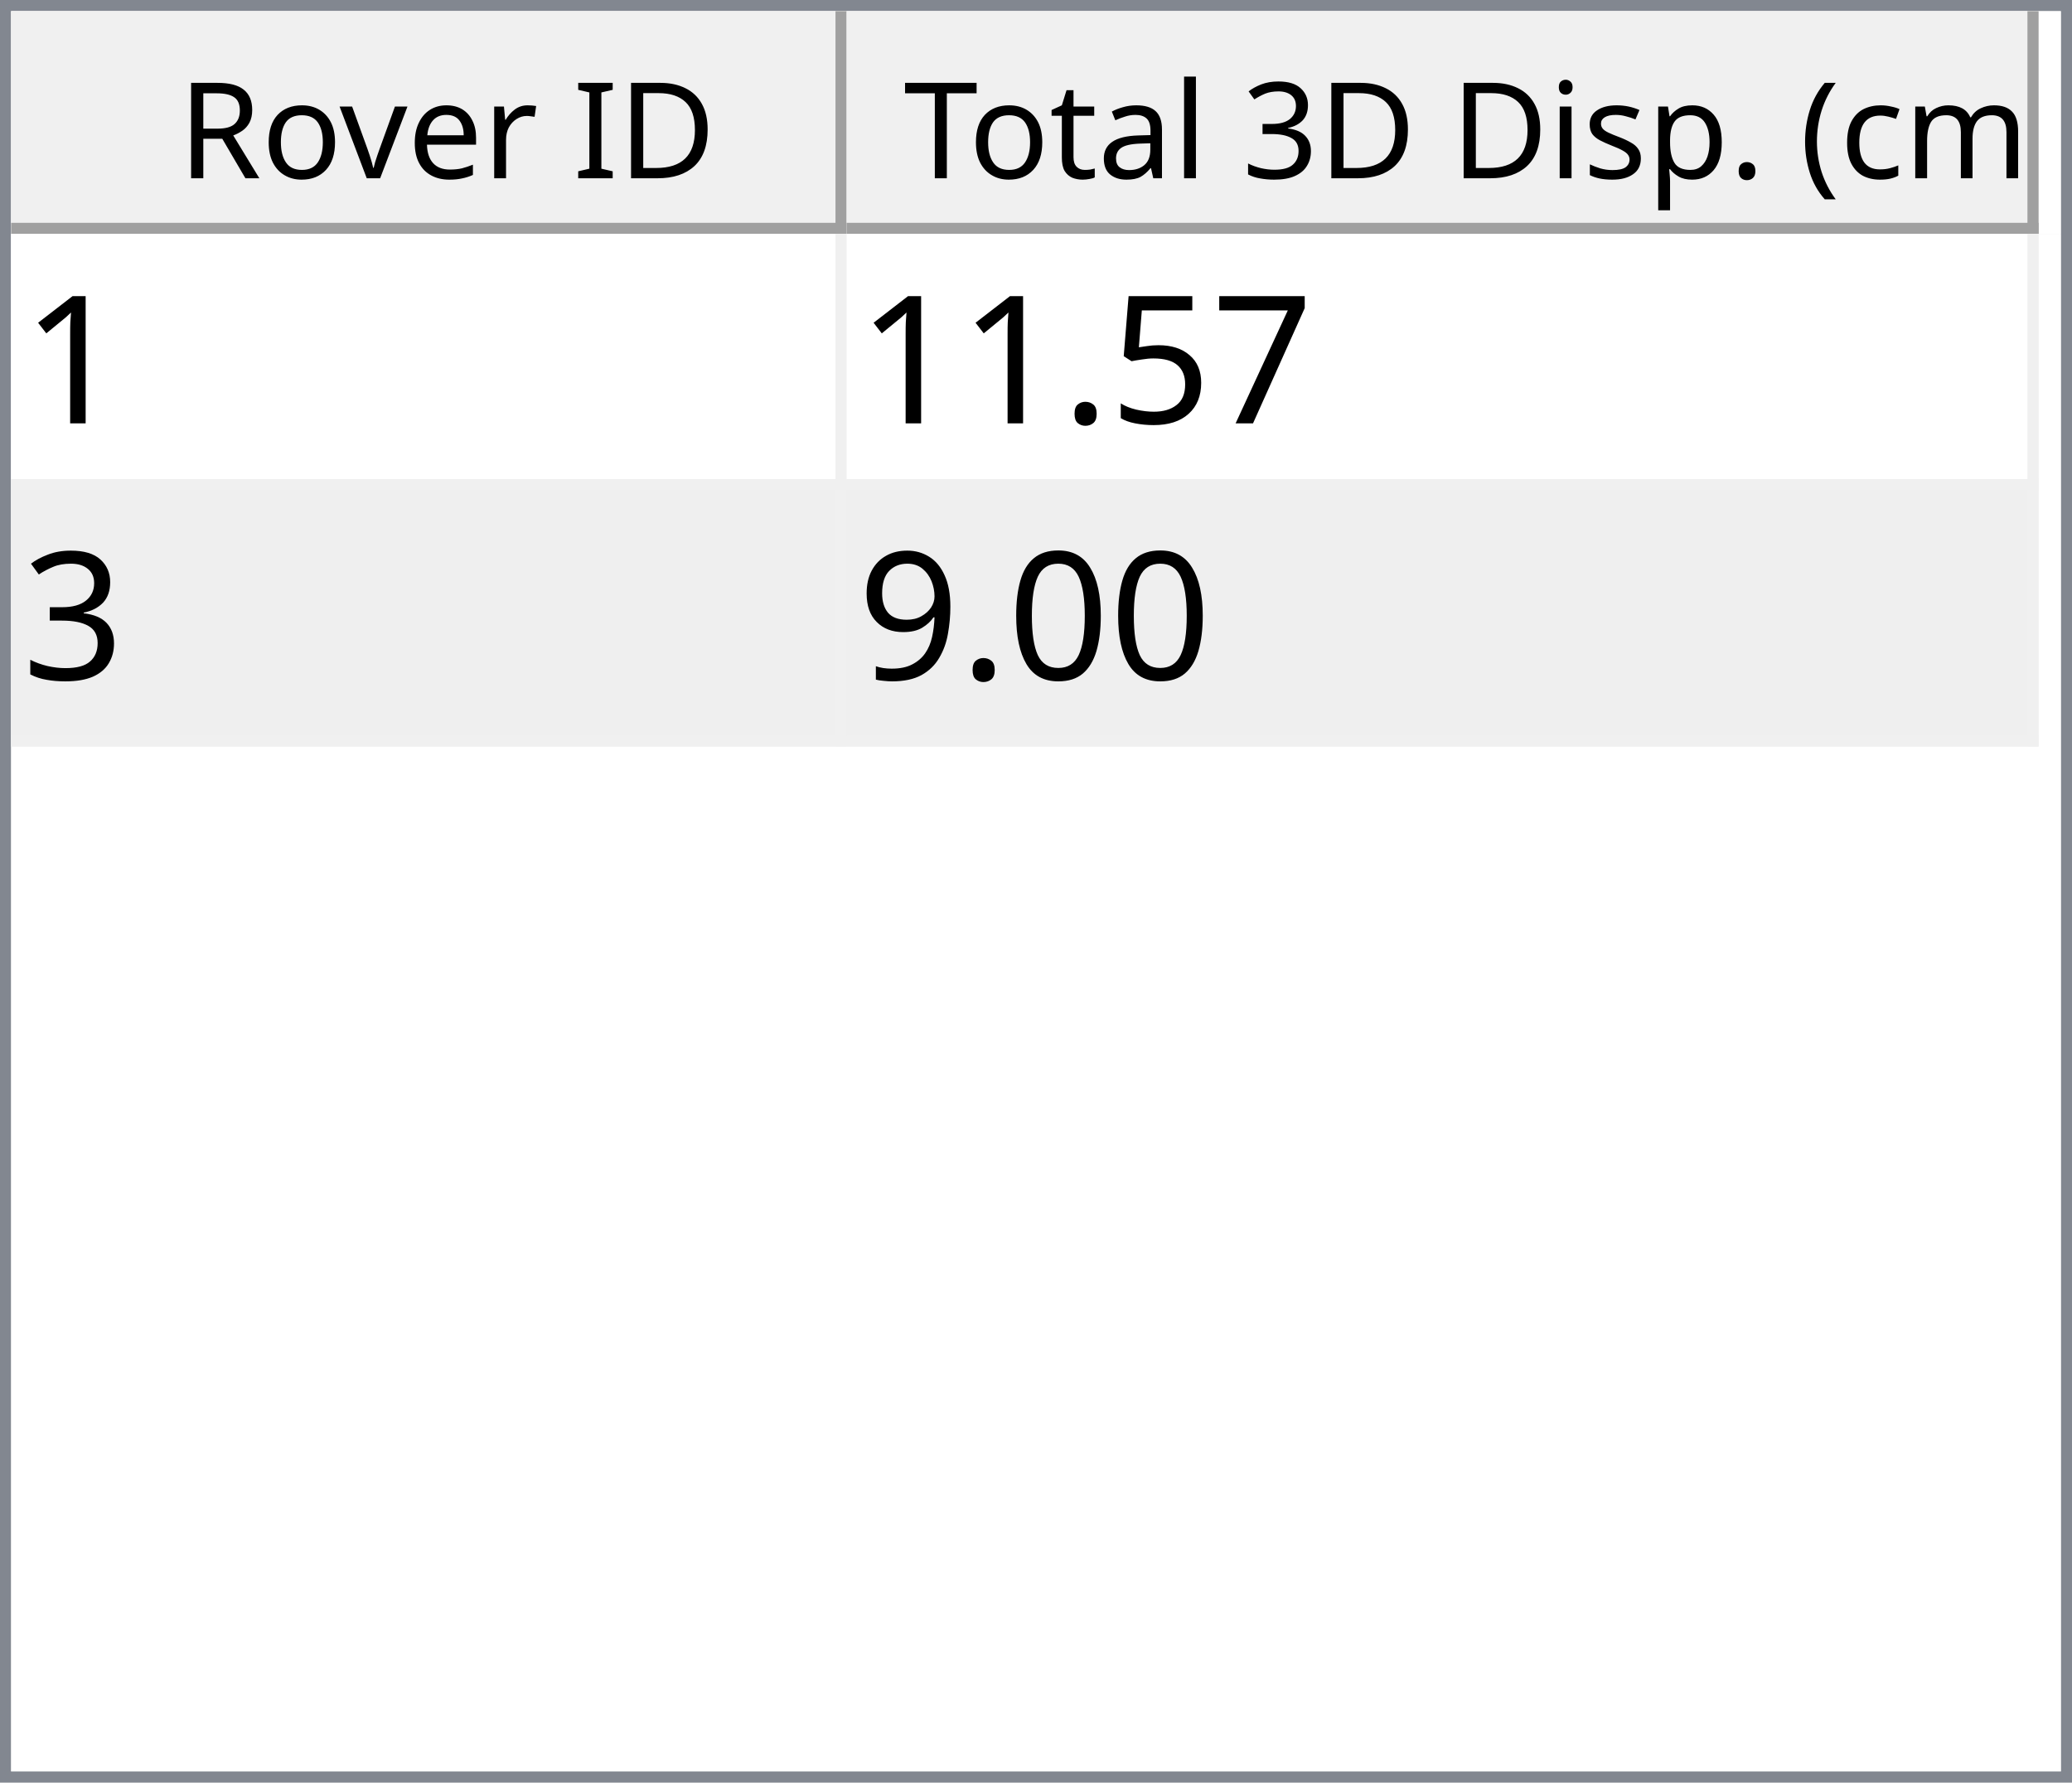
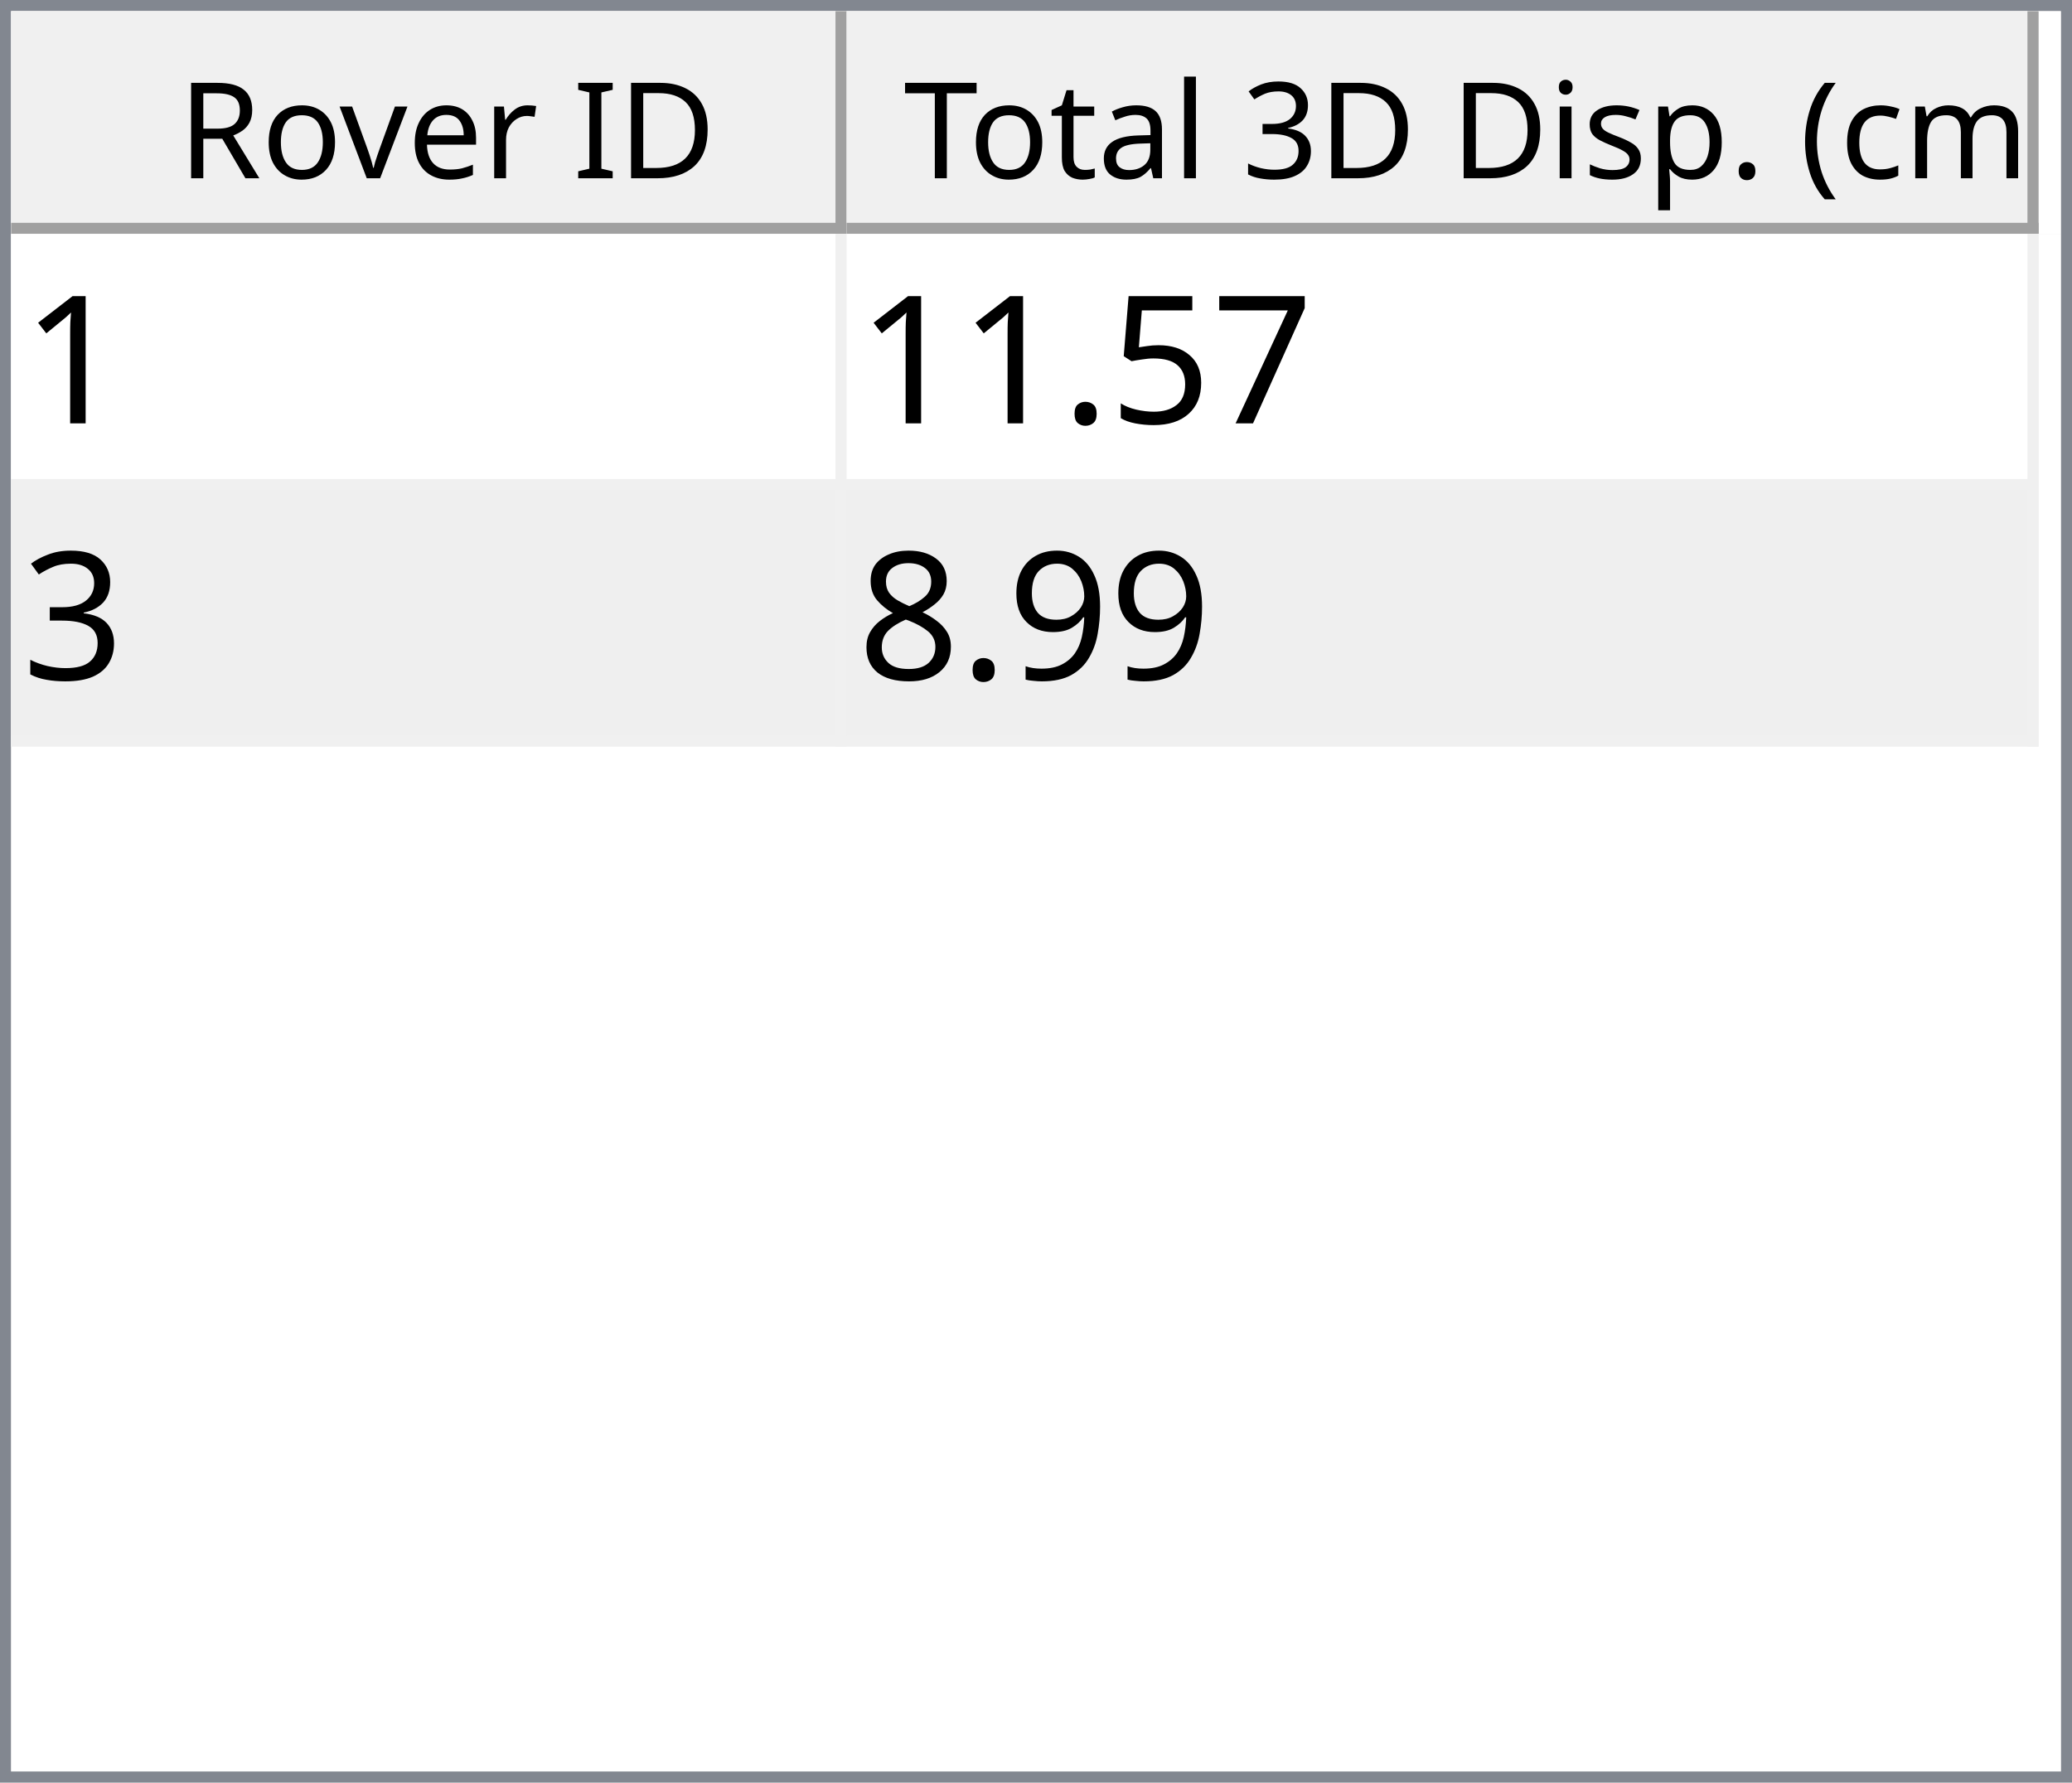
<svg xmlns="http://www.w3.org/2000/svg" style="fill-opacity:1; color-rendering:auto; color-interpolation:auto; text-rendering:auto; stroke:black; stroke-linecap:square; stroke-miterlimit:10; shape-rendering:auto; stroke-opacity:1; fill:black; stroke-dasharray:none; font-weight:normal; stroke-width:1; font-family:'Dialog'; font-style:normal; stroke-linejoin:miter; font-size:12px; stroke-dashoffset:0; image-rendering:auto;" width="186" height="160">
  <defs id="genericDefs" />
  <g>
    <defs id="defs1">
      <clipPath clipPathUnits="userSpaceOnUse" id="clipPath1">
        <path d="M0 0 L186 0 L186 160 L0 160 L0 0 Z" />
      </clipPath>
      <clipPath clipPathUnits="userSpaceOnUse" id="clipPath2">
        <path d="M0 0 L0 160 L186 160 L186 0 Z" />
      </clipPath>
      <clipPath clipPathUnits="userSpaceOnUse" id="clipPath3">
        <path d="M0 0 L0 20 L184 20 L184 0 Z" />
      </clipPath>
      <clipPath clipPathUnits="userSpaceOnUse" id="clipPath4">
        <path d="M0 0 L0 20 L75 20 L75 0 Z" />
      </clipPath>
      <clipPath clipPathUnits="userSpaceOnUse" id="clipPath5">
        <path d="M1 1 L1 19 L74 19 L74 1 Z" />
      </clipPath>
      <clipPath clipPathUnits="userSpaceOnUse" id="clipPath6">
        <path d="M0 0 L0 18 L73 18 L73 0 Z" />
      </clipPath>
      <clipPath clipPathUnits="userSpaceOnUse" id="clipPath7">
        <path d="M-0.5 -0.5 L-0.5 19.5 L74.5 19.5 L74.5 -0.5 Z" />
      </clipPath>
      <clipPath clipPathUnits="userSpaceOnUse" id="clipPath8">
        <path d="M0 0 L0 20 L107 20 L107 0 Z" />
      </clipPath>
      <clipPath clipPathUnits="userSpaceOnUse" id="clipPath9">
        <path d="M1 1 L1 19 L106 19 L106 1 Z" />
      </clipPath>
      <clipPath clipPathUnits="userSpaceOnUse" id="clipPath10">
        <path d="M0 0 L0 18 L105 18 L105 0 Z" />
      </clipPath>
      <clipPath clipPathUnits="userSpaceOnUse" id="clipPath11">
        <path d="M-0.5 -0.5 L-0.5 19.5 L106.5 19.5 L106.5 -0.5 Z" />
      </clipPath>
      <clipPath clipPathUnits="userSpaceOnUse" id="clipPath12">
        <path d="M0 0 L0 138 L184 138 L184 0 Z" />
      </clipPath>
      <clipPath clipPathUnits="userSpaceOnUse" id="clipPath13">
        <path d="M0 0 L0 46 L182 46 L182 0 Z" />
      </clipPath>
      <clipPath clipPathUnits="userSpaceOnUse" id="clipPath14">
        <path d="M-0.5 -0.5 L-0.5 45.5 L181.5 45.5 L181.5 -0.5 Z" />
      </clipPath>
      <clipPath clipPathUnits="userSpaceOnUse" id="clipPath15">
        <path d="M0 0 L0 22 L74 22 L74 0 Z" />
      </clipPath>
      <clipPath clipPathUnits="userSpaceOnUse" id="clipPath16">
        <path d="M0 0 L0 22 L106 22 L106 0 Z" />
      </clipPath>
      <font horiz-adv-x="64.551" id="font1">
        <font-face ascent="107.91" descent="25.098" units-per-em="100" style="font-style:normal; font-family:Segoe UI; font-weight:normal;" />
        <missing-glyph horiz-adv-x="64.551" d="M8.109 0 L8.109 68.266 L56.453 68.266 L56.453 0 L8.109 0 ZM15.328 7.234 L49.219 7.234 L49.219 61.031 L15.328 61.031 L15.328 7.234 Z" />
        <glyph unicode="D" horiz-adv-x="70.117" d="M9.188 0 L9.188 70.016 L28.516 70.016 Q65.531 70.016 65.531 35.891 Q65.531 19.672 55.25 9.836 Q44.969 0 27.734 0 L9.188 0 ZM17.391 62.594 L17.391 7.422 L27.828 7.422 Q41.609 7.422 49.273 14.797 Q56.938 22.172 56.938 35.688 Q56.938 62.594 28.328 62.594 L17.391 62.594 Z" />
        <glyph unicode="I" horiz-adv-x="26.611" d="M17.391 0 L9.188 0 L9.188 70.016 L17.391 70.016 L17.391 0 Z" />
        <glyph unicode=" " horiz-adv-x="27.393" d="" />
        <glyph unicode="r" horiz-adv-x="34.766" d="M34.188 41.891 Q32.078 43.5 28.125 43.5 Q23 43.5 19.555 38.672 Q16.109 33.844 16.109 25.484 L16.109 0 L8.109 0 L8.109 50 L16.109 50 L16.109 39.703 L16.312 39.703 Q18.016 44.969 21.531 47.922 Q25.047 50.875 29.391 50.875 Q32.516 50.875 34.188 50.203 L34.188 41.891 Z" />
        <glyph unicode="e" horiz-adv-x="52.295" d="M48.297 23 L12.984 23 Q13.188 14.656 17.484 10.109 Q21.781 5.562 29.297 5.562 Q37.75 5.562 44.828 11.141 L44.828 3.609 Q38.234 -1.172 27.391 -1.172 Q16.797 -1.172 10.742 5.641 Q4.688 12.453 4.688 24.812 Q4.688 36.469 11.305 43.82 Q17.922 51.172 27.734 51.172 Q37.547 51.172 42.922 44.828 Q48.297 38.484 48.297 27.203 L48.297 23 ZM40.094 29.781 Q40.047 36.719 36.75 40.578 Q33.453 44.438 27.594 44.438 Q21.922 44.438 17.969 40.383 Q14.016 36.328 13.094 29.781 L40.094 29.781 Z" />
        <glyph unicode="v" horiz-adv-x="47.9" d="M47.406 50 L27.484 0 L19.625 0 L0.688 50 L9.469 50 L22.172 13.672 Q23.578 9.672 23.922 6.688 L24.125 6.688 Q24.609 10.453 25.688 13.484 L38.969 50 L47.406 50 Z" />
        <glyph unicode="o" horiz-adv-x="58.594" d="M29 -1.172 Q17.922 -1.172 11.305 5.836 Q4.688 12.844 4.688 24.422 Q4.688 37.016 11.57 44.094 Q18.453 51.172 30.172 51.172 Q41.359 51.172 47.633 44.289 Q53.906 37.406 53.906 25.203 Q53.906 13.234 47.141 6.031 Q40.375 -1.172 29 -1.172 ZM29.594 44.438 Q21.875 44.438 17.383 39.188 Q12.891 33.938 12.891 24.703 Q12.891 15.828 17.43 10.695 Q21.969 5.562 29.594 5.562 Q37.359 5.562 41.531 10.594 Q45.703 15.625 45.703 24.906 Q45.703 34.281 41.531 39.359 Q37.359 44.438 29.594 44.438 Z" />
        <glyph unicode="R" horiz-adv-x="59.814" d="M59.375 0 L49.609 0 L37.891 19.625 Q36.281 22.359 34.766 24.289 Q33.25 26.219 31.664 27.438 Q30.078 28.656 28.25 29.219 Q26.422 29.781 24.125 29.781 L17.391 29.781 L17.391 0 L9.188 0 L9.188 70.016 L30.078 70.016 Q34.672 70.016 38.555 68.867 Q42.438 67.719 45.289 65.375 Q48.141 63.031 49.758 59.547 Q51.375 56.062 51.375 51.375 Q51.375 47.703 50.273 44.656 Q49.172 41.609 47.148 39.211 Q45.125 36.812 42.266 35.133 Q39.406 33.453 35.844 32.516 L35.844 32.328 Q37.594 31.547 38.891 30.547 Q40.188 29.547 41.359 28.18 Q42.531 26.812 43.68 25.078 Q44.828 23.344 46.234 21.047 L59.375 0 ZM17.391 62.594 L17.391 37.203 L28.516 37.203 Q31.594 37.203 34.203 38.133 Q36.812 39.062 38.719 40.797 Q40.625 42.531 41.703 45.047 Q42.781 47.562 42.781 50.688 Q42.781 56.297 39.141 59.445 Q35.5 62.594 28.609 62.594 L17.391 62.594 Z" />
        <glyph unicode=")" horiz-adv-x="30.176" d="M8.297 -15.922 L1.172 -15.922 Q16.406 2.344 16.406 26.812 Q16.406 51.469 1.078 70.016 L8.297 70.016 Q23.531 52.156 23.531 26.703 Q23.531 1.375 8.297 -15.922 Z" />
        <glyph unicode="m" horiz-adv-x="86.133" d="M79.109 0 L71.094 0 L71.094 28.719 Q71.094 37.016 68.531 40.727 Q65.969 44.438 59.906 44.438 Q54.781 44.438 51.195 39.75 Q47.609 35.062 47.609 28.516 L47.609 0 L39.594 0 L39.594 29.688 Q39.594 44.438 28.219 44.438 Q22.953 44.438 19.531 40.016 Q16.109 35.594 16.109 28.516 L16.109 0 L8.109 0 L8.109 50 L16.109 50 L16.109 42.094 L16.312 42.094 Q21.625 51.172 31.844 51.172 Q36.969 51.172 40.773 48.312 Q44.578 45.453 46 40.828 Q51.562 51.172 62.594 51.172 Q79.109 51.172 79.109 30.812 L79.109 0 Z" />
        <glyph unicode="c" horiz-adv-x="46.191" d="M42.188 2.297 Q36.422 -1.172 28.516 -1.172 Q17.828 -1.172 11.258 5.789 Q4.688 12.75 4.688 23.828 Q4.688 36.188 11.766 43.68 Q18.844 51.172 30.672 51.172 Q37.25 51.172 42.281 48.734 L42.281 40.531 Q36.719 44.438 30.375 44.438 Q22.703 44.438 17.797 38.945 Q12.891 33.453 12.891 24.516 Q12.891 15.719 17.508 10.641 Q22.125 5.562 29.891 5.562 Q36.422 5.562 42.188 9.906 L42.188 2.297 Z" />
        <glyph unicode="(" horiz-adv-x="30.176" d="M29.109 -15.922 L21.969 -15.922 Q6.844 1.375 6.844 26.703 Q6.844 52.156 21.969 70.016 L29.203 70.016 Q13.875 51.469 13.875 26.812 Q13.875 2.344 29.109 -15.922 Z" />
        <glyph unicode="." horiz-adv-x="21.68" d="M10.891 -1.078 Q8.641 -1.078 7.055 0.539 Q5.469 2.156 5.469 4.391 Q5.469 6.641 7.055 8.273 Q8.641 9.906 10.891 9.906 Q13.188 9.906 14.797 8.273 Q16.406 6.641 16.406 4.391 Q16.406 2.156 14.797 0.539 Q13.188 -1.078 10.891 -1.078 Z" />
        <glyph unicode="p" horiz-adv-x="58.789" d="M16.312 7.234 L16.109 7.234 L16.109 -23 L8.109 -23 L8.109 50 L16.109 50 L16.109 41.219 L16.312 41.219 Q22.219 51.172 33.594 51.172 Q43.266 51.172 48.688 44.461 Q54.109 37.75 54.109 26.469 Q54.109 13.922 48 6.375 Q41.891 -1.172 31.297 -1.172 Q21.578 -1.172 16.312 7.234 ZM16.109 27.391 L16.109 20.406 Q16.109 14.203 20.141 9.883 Q24.172 5.562 30.375 5.562 Q37.641 5.562 41.773 11.133 Q45.906 16.703 45.906 26.609 Q45.906 34.969 42.047 39.703 Q38.188 44.438 31.594 44.438 Q24.609 44.438 20.359 39.578 Q16.109 34.719 16.109 27.391 Z" />
        <glyph unicode="s" horiz-adv-x="42.432" d="M5.078 1.812 L5.078 10.406 Q11.625 5.562 19.484 5.562 Q30.031 5.562 30.031 12.594 Q30.031 14.594 29.125 15.992 Q28.219 17.391 26.68 18.461 Q25.141 19.531 23.07 20.383 Q21 21.234 18.609 22.172 Q15.281 23.484 12.766 24.828 Q10.25 26.172 8.57 27.859 Q6.891 29.547 6.031 31.695 Q5.172 33.844 5.172 36.719 Q5.172 40.234 6.789 42.945 Q8.406 45.656 11.086 47.484 Q13.766 49.312 17.211 50.242 Q20.656 51.172 24.312 51.172 Q30.812 51.172 35.938 48.922 L35.938 40.828 Q30.422 44.438 23.25 44.438 Q21 44.438 19.195 43.922 Q17.391 43.406 16.094 42.477 Q14.797 41.547 14.086 40.258 Q13.375 38.969 13.375 37.406 Q13.375 35.453 14.086 34.133 Q14.797 32.812 16.164 31.789 Q17.531 30.766 19.484 29.938 Q21.438 29.109 23.922 28.125 Q27.25 26.859 29.883 25.516 Q32.516 24.172 34.375 22.484 Q36.234 20.797 37.234 18.602 Q38.234 16.406 38.234 13.375 Q38.234 9.672 36.602 6.938 Q34.969 4.203 32.234 2.398 Q29.5 0.594 25.93 -0.289 Q22.359 -1.172 18.453 -1.172 Q10.75 -1.172 5.078 1.812 Z" />
        <glyph unicode="i" horiz-adv-x="24.219" d="M12.203 62.703 Q10.062 62.703 8.547 64.164 Q7.031 65.625 7.031 67.875 Q7.031 70.125 8.547 71.609 Q10.062 73.094 12.203 73.094 Q14.406 73.094 15.945 71.609 Q17.484 70.125 17.484 67.875 Q17.484 65.719 15.945 64.211 Q14.406 62.703 12.203 62.703 ZM16.109 0 L8.109 0 L8.109 50 L16.109 50 L16.109 0 Z" />
        <glyph unicode="3" horiz-adv-x="53.906" d="M46.531 19.828 Q46.531 15.094 44.75 11.211 Q42.969 7.328 39.719 4.57 Q36.469 1.812 31.93 0.297 Q27.391 -1.219 21.922 -1.219 Q11.922 -1.219 6 2.594 L6 11.188 Q13.094 5.609 22.219 5.609 Q25.875 5.609 28.828 6.539 Q31.781 7.469 33.906 9.227 Q36.031 10.984 37.18 13.477 Q38.328 15.969 38.328 19.094 Q38.328 32.812 18.797 32.812 L12.984 32.812 L12.984 39.594 L18.5 39.594 Q35.797 39.594 35.797 52.484 Q35.797 64.406 22.609 64.406 Q15.188 64.406 8.688 59.422 L8.688 67.188 Q15.375 71.188 24.609 71.188 Q29 71.188 32.57 69.969 Q36.141 68.75 38.68 66.555 Q41.219 64.359 42.609 61.281 Q44 58.203 44 54.5 Q44 40.672 30.031 36.719 L30.031 36.531 Q33.594 36.141 36.625 34.797 Q39.656 33.453 41.852 31.305 Q44.047 29.156 45.289 26.25 Q46.531 23.344 46.531 19.828 Z" />
        <glyph unicode="l" horiz-adv-x="24.219" d="M16.109 0 L8.109 0 L8.109 74.031 L16.109 74.031 L16.109 0 Z" />
        <glyph unicode="a" horiz-adv-x="50.879" d="M43.891 0 L35.891 0 L35.891 7.812 L35.688 7.812 Q30.469 -1.172 20.312 -1.172 Q12.844 -1.172 8.617 2.781 Q4.391 6.734 4.391 13.281 Q4.391 27.297 20.906 29.594 L35.891 31.688 Q35.891 44.438 25.594 44.438 Q16.547 44.438 9.281 38.281 L9.281 46.484 Q16.656 51.172 26.266 51.172 Q43.891 51.172 43.891 32.516 L43.891 0 ZM35.891 25.297 L23.828 23.641 Q18.266 22.859 15.43 20.875 Q12.594 18.891 12.594 13.875 Q12.594 10.203 15.211 7.883 Q17.828 5.562 22.172 5.562 Q28.125 5.562 32.008 9.742 Q35.891 13.922 35.891 20.312 L35.891 25.297 Z" />
        <glyph unicode="t" horiz-adv-x="33.887" d="M31.297 0.484 Q28.469 -1.078 23.828 -1.078 Q10.688 -1.078 10.688 13.578 L10.688 43.172 L2.094 43.172 L2.094 50 L10.688 50 L10.688 62.203 L18.703 64.797 L18.703 50 L31.297 50 L31.297 43.172 L18.703 43.172 L18.703 14.984 Q18.703 9.969 20.414 7.82 Q22.125 5.672 26.078 5.672 Q29.109 5.672 31.297 7.328 L31.297 0.484 Z" />
        <glyph unicode="T" horiz-adv-x="52.393" d="M50.594 62.594 L30.375 62.594 L30.375 0 L22.172 0 L22.172 62.594 L2 62.594 L2 70.016 L50.594 70.016 L50.594 62.594 Z" />
      </font>
      <font horiz-adv-x="75.0" id="font2">
        <font-face ascent="100.537" descent="21.973" units-per-em="100" style="font-style:normal; font-family:sans-serif; font-weight:normal;" />
        <missing-glyph horiz-adv-x="75.0" d="M12.5 0 L12.5 62.5 L62.5 62.5 L62.5 0 L12.5 0 ZM14.062 1.562 L60.938 1.562 L60.938 60.938 L14.062 60.938 L14.062 1.562 Z" />
        <glyph unicode="1" horiz-adv-x="55.615" d="M37.25 0 L28.469 0 L28.469 56 Q25.297 52.984 20.141 49.953 Q14.984 46.922 10.891 45.406 L10.891 53.906 Q18.266 57.375 23.781 62.305 Q29.297 67.234 31.594 71.875 L37.25 71.875 L37.25 0 Z" />
        <glyph unicode="7" horiz-adv-x="55.615" d="M4.734 62.203 L4.734 70.656 L51.078 70.656 L51.078 63.812 Q44.234 56.547 37.523 44.484 Q30.812 32.422 27.156 19.672 Q24.516 10.688 23.781 0 L14.75 0 Q14.891 8.453 18.062 20.414 Q21.234 32.375 27.172 43.484 Q33.109 54.594 39.797 62.203 L4.734 62.203 Z" />
        <glyph unicode="5" horiz-adv-x="55.615" d="M4.156 18.75 L13.375 19.531 Q14.406 12.797 18.141 9.398 Q21.875 6 27.156 6 Q33.5 6 37.891 10.789 Q42.281 15.578 42.281 23.484 Q42.281 31 38.062 35.352 Q33.844 39.703 27 39.703 Q22.75 39.703 19.336 37.773 Q15.922 35.844 13.969 32.766 L5.719 33.844 L12.641 70.609 L48.25 70.609 L48.25 62.203 L19.672 62.203 L15.828 42.969 Q22.266 47.469 29.344 47.469 Q38.719 47.469 45.164 40.969 Q51.609 34.469 51.609 24.266 Q51.609 14.547 45.953 7.469 Q39.062 -1.219 27.156 -1.219 Q17.391 -1.219 11.211 4.25 Q5.031 9.719 4.156 18.75 Z" />
        <glyph unicode="." horiz-adv-x="27.783" d="M9.078 0 L9.078 10.016 L19.094 10.016 L19.094 0 L9.078 0 Z" />
        <glyph unicode="3" horiz-adv-x="55.615" d="M4.203 18.891 L12.984 20.062 Q14.5 12.594 18.141 9.297 Q21.781 6 27 6 Q33.203 6 37.477 10.297 Q41.75 14.594 41.75 20.953 Q41.75 27 37.797 30.93 Q33.844 34.859 27.734 34.859 Q25.25 34.859 21.531 33.891 L22.516 41.609 Q23.391 41.5 23.922 41.5 Q29.547 41.5 34.039 44.43 Q38.531 47.359 38.531 53.469 Q38.531 58.297 35.258 61.477 Q31.984 64.656 26.812 64.656 Q21.688 64.656 18.266 61.43 Q14.844 58.203 13.875 51.766 L5.078 53.328 Q6.688 62.156 12.398 67.016 Q18.109 71.875 26.609 71.875 Q32.469 71.875 37.398 69.359 Q42.328 66.844 44.945 62.5 Q47.562 58.156 47.562 53.266 Q47.562 48.641 45.07 44.828 Q42.578 41.016 37.703 38.766 Q44.047 37.312 47.562 32.695 Q51.078 28.078 51.078 21.141 Q51.078 11.766 44.242 5.25 Q37.406 -1.266 26.953 -1.266 Q17.531 -1.266 11.305 4.352 Q5.078 9.969 4.203 18.891 Z" />
-         <glyph unicode="0" horiz-adv-x="55.615" d="M4.156 35.297 Q4.156 48 6.766 55.742 Q9.375 63.484 14.523 67.68 Q19.672 71.875 27.484 71.875 Q33.25 71.875 37.594 69.555 Q41.938 67.234 44.773 62.867 Q47.609 58.5 49.219 52.227 Q50.828 45.953 50.828 35.297 Q50.828 22.703 48.242 14.969 Q45.656 7.234 40.508 3.008 Q35.359 -1.219 27.484 -1.219 Q17.141 -1.219 11.234 6.203 Q4.156 15.141 4.156 35.297 ZM13.188 35.297 Q13.188 17.672 17.312 11.836 Q21.438 6 27.484 6 Q33.547 6 37.672 11.859 Q41.797 17.719 41.797 35.297 Q41.797 52.984 37.672 58.789 Q33.547 64.594 27.391 64.594 Q21.344 64.594 17.719 59.469 Q13.188 52.938 13.188 35.297 Z" />
        <glyph unicode="9" horiz-adv-x="55.615" d="M5.469 16.547 L13.922 17.328 Q14.984 11.375 18.016 8.688 Q21.047 6 25.781 6 Q29.828 6 32.883 7.859 Q35.938 9.719 37.891 12.82 Q39.844 15.922 41.164 21.195 Q42.484 26.469 42.484 31.938 Q42.484 32.516 42.438 33.688 Q39.797 29.5 35.234 26.883 Q30.672 24.266 25.344 24.266 Q16.453 24.266 10.305 30.711 Q4.156 37.156 4.156 47.703 Q4.156 58.594 10.578 65.234 Q17 71.875 26.656 71.875 Q33.641 71.875 39.43 68.117 Q45.219 64.359 48.219 57.398 Q51.219 50.438 51.219 37.25 Q51.219 23.531 48.242 15.406 Q45.266 7.281 39.383 3.031 Q33.5 -1.219 25.594 -1.219 Q17.188 -1.219 11.867 3.445 Q6.547 8.109 5.469 16.547 ZM41.453 48.141 Q41.453 55.719 37.43 60.156 Q33.406 64.594 27.734 64.594 Q21.875 64.594 17.531 59.812 Q13.188 55.031 13.188 47.406 Q13.188 40.578 17.312 36.305 Q21.438 32.031 27.484 32.031 Q33.594 32.031 37.523 36.305 Q41.453 40.578 41.453 48.141 Z" />
+         <glyph unicode="8" horiz-adv-x="55.615" d="M17.672 38.812 Q12.203 40.828 9.57 44.539 Q6.938 48.25 6.938 53.422 Q6.938 61.234 12.555 66.555 Q18.172 71.875 27.484 71.875 Q36.859 71.875 42.578 66.43 Q48.297 60.984 48.297 53.172 Q48.297 48.188 45.68 44.508 Q43.062 40.828 37.75 38.812 Q44.344 36.672 47.781 31.883 Q51.219 27.094 51.219 20.453 Q51.219 11.281 44.727 5.031 Q38.234 -1.219 27.641 -1.219 Q17.047 -1.219 10.547 5.055 Q4.047 11.328 4.047 20.703 Q4.047 27.688 7.594 32.398 Q11.141 37.109 17.672 38.812 ZM15.922 53.719 Q15.922 48.641 19.195 45.414 Q22.469 42.188 27.688 42.188 Q32.766 42.188 36.016 45.383 Q39.266 48.578 39.266 53.219 Q39.266 58.062 35.914 61.359 Q32.562 64.656 27.594 64.656 Q22.562 64.656 19.242 61.43 Q15.922 58.203 15.922 53.719 ZM13.094 20.656 Q13.094 16.891 14.875 13.375 Q16.656 9.859 20.172 7.93 Q23.688 6 27.734 6 Q34.031 6 38.133 10.055 Q42.234 14.109 42.234 20.359 Q42.234 26.703 38.016 30.859 Q33.797 35.016 27.438 35.016 Q21.234 35.016 17.164 30.914 Q13.094 26.812 13.094 20.656 Z" />
      </font>
    </defs>
    <g style="fill:white; stroke:white;">
      <rect x="0" y="0" width="186" style="clip-path:url(#clipPath1); stroke:none;" height="160" />
    </g>
    <g style="fill:white; text-rendering:optimizeSpeed; color-rendering:optimizeSpeed; image-rendering:optimizeSpeed; shape-rendering:crispEdges; stroke:white; color-interpolation:sRGB;">
      <rect x="0" width="186" height="160" y="0" style="stroke:none;" />
      <path style="stroke:none;" d="M0 160 L186 160 L186 0 L0 0 Z" />
    </g>
    <g style="fill:rgb(240,240,240); font-family:'Segoe UI'; stroke:rgb(240,240,240);">
      <rect x="0" y="0" width="186" style="clip-path:url(#clipPath2); stroke:none;" height="160" />
    </g>
    <g style="fill:rgb(130,135,144); font-family:'Segoe UI'; stroke:rgb(130,135,144);">
      <path d="M0 0 L186 0 L186 160 L0 160 L0 0 ZM1 1 L185 1 L185 159 L1 159 L1 1 Z" style="fill-rule:evenodd; clip-path:url(#clipPath2); stroke:none;" />
    </g>
    <g style="fill:white; font-family:'Segoe UI'; stroke:white;" transform="translate(1,1)">
      <rect x="0" y="0" width="184" style="clip-path:url(#clipPath3); stroke:none;" height="20" />
    </g>
    <g style="fill:rgb(240,240,240); font-family:'Segoe UI'; stroke:rgb(240,240,240);" transform="translate(1,1)">
      <rect x="0" y="0" width="75" style="clip-path:url(#clipPath4); stroke:none;" height="20" />
    </g>
    <g style="font-family:'Segoe UI';" transform="translate(2,2)">
      <text x="14" xml:space="preserve" y="14" style="clip-path:url(#clipPath6); stroke:none;">Rover ID</text>
    </g>
    <g style="fill:rgb(160,160,160); font-family:'Segoe UI'; stroke:rgb(160,160,160); stroke-linejoin:bevel;" transform="translate(1.5,1.5)">
      <line x1="74" x2="74" y1="0" style="fill:none; clip-path:url(#clipPath7);" y2="19" />
    </g>
    <g style="fill:rgb(160,160,160); font-family:'Segoe UI'; stroke:rgb(160,160,160); stroke-linejoin:bevel;" transform="matrix(1,0,0,1,1,1) translate(0.5,0.5)">
      <line x1="0" x2="74" y1="19" style="fill:none; clip-path:url(#clipPath7);" y2="19" />
    </g>
    <g style="fill:rgb(240,240,240); font-family:'Segoe UI'; stroke:rgb(240,240,240);" transform="translate(76,1)">
      <rect x="0" y="0" width="107" style="clip-path:url(#clipPath8); stroke:none;" height="20" />
    </g>
    <g style="font-family:'Segoe UI';" transform="translate(77,2)">
      <text x="1" xml:space="preserve" y="14" style="clip-path:url(#clipPath10); stroke:none;"> Total 3D Disp. (cm)</text>
    </g>
    <g style="fill:rgb(160,160,160); font-family:'Segoe UI'; stroke:rgb(160,160,160); stroke-linejoin:bevel;" transform="translate(76.5,1.5)">
      <line x1="106" x2="106" y1="0" style="fill:none; clip-path:url(#clipPath11);" y2="19" />
    </g>
    <g style="fill:rgb(160,160,160); font-family:'Segoe UI'; stroke:rgb(160,160,160); stroke-linejoin:bevel;" transform="matrix(1,0,0,1,76,1) translate(0.5,0.5)">
      <line x1="0" x2="106" y1="19" style="fill:none; clip-path:url(#clipPath11);" y2="19" />
    </g>
    <g style="fill:white; font-family:'Segoe UI'; stroke:white;" transform="translate(1,21)">
      <rect x="0" y="0" width="184" style="clip-path:url(#clipPath12); stroke:none;" height="138" />
    </g>
    <g style="fill:rgb(240,240,240); font-size:16px; font-family:sans-serif; stroke:rgb(240,240,240);" transform="translate(1,21)">
      <rect x="0" y="0" width="182" style="clip-path:url(#clipPath13); stroke:none;" height="46" />
      <line transform="translate(0.5,0.5)" x1="0" x2="181" y1="22" style="clip-path:url(#clipPath14); fill:none; stroke-linejoin:bevel;" y2="22" />
    </g>
    <g transform="matrix(1,0,0,1,1,21) translate(0.5,0.5)" style="fill:rgb(240,240,240); font-size:16px; font-family:sans-serif; stroke:rgb(240,240,240); stroke-linejoin:bevel;">
      <line x1="0" x2="181" y1="45" style="fill:none; clip-path:url(#clipPath14);" y2="45" />
    </g>
    <g transform="matrix(1,0,0,1,1,21) translate(0.5,0.5)" style="fill:rgb(240,240,240); font-size:16px; font-family:sans-serif; stroke:rgb(240,240,240); stroke-linejoin:bevel;">
      <line x1="74" x2="74" y1="0" style="fill:none; clip-path:url(#clipPath14);" y2="45" />
    </g>
    <g transform="matrix(1,0,0,1,1,21) translate(0.5,0.5)" style="fill:rgb(240,240,240); font-size:16px; font-family:sans-serif; stroke:rgb(240,240,240); stroke-linejoin:bevel;">
      <line x1="181" x2="181" y1="0" style="fill:none; clip-path:url(#clipPath14);" y2="45" />
    </g>
    <g style="fill:white; font-size:16px; font-family:sans-serif; stroke:white;" transform="matrix(1,0,0,1,1,21)">
      <rect x="0" y="0" width="74" style="clip-path:url(#clipPath15); stroke:none;" height="22" />
      <text x="1" y="17" style="fill:black; clip-path:url(#clipPath15); stroke:none;" xml:space="preserve">1</text>
    </g>
    <g style="fill:white; font-size:16px; font-family:sans-serif; stroke:white;" transform="matrix(1,0,0,1,1,21) translate(75,0)">
      <rect x="0" y="0" width="106" style="clip-path:url(#clipPath16); stroke:none;" height="22" />
      <text x="1" y="17" style="fill:black; clip-path:url(#clipPath16); stroke:none;" xml:space="preserve">11.57</text>
    </g>
    <g style="fill:rgb(239,239,239); font-size:16px; font-family:sans-serif; stroke:rgb(239,239,239);" transform="matrix(1,0,0,1,1,21) translate(0,23)">
      <rect x="0" y="0" width="74" style="clip-path:url(#clipPath15); stroke:none;" height="22" />
      <text x="1" y="17" style="fill:black; clip-path:url(#clipPath15); stroke:none;" xml:space="preserve">3</text>
    </g>
    <g style="fill:rgb(239,239,239); font-size:16px; font-family:sans-serif; stroke:rgb(239,239,239);" transform="matrix(1,0,0,1,1,21) translate(75,23)">
      <rect x="0" y="0" width="106" style="clip-path:url(#clipPath16); stroke:none;" height="22" />
-       <text x="1" y="17" style="fill:black; clip-path:url(#clipPath16); stroke:none;" xml:space="preserve">9.00</text>
+       <text x="1" y="17" style="fill:black; clip-path:url(#clipPath16); stroke:none;" xml:space="preserve">8.99</text>
    </g>
  </g>
</svg>
